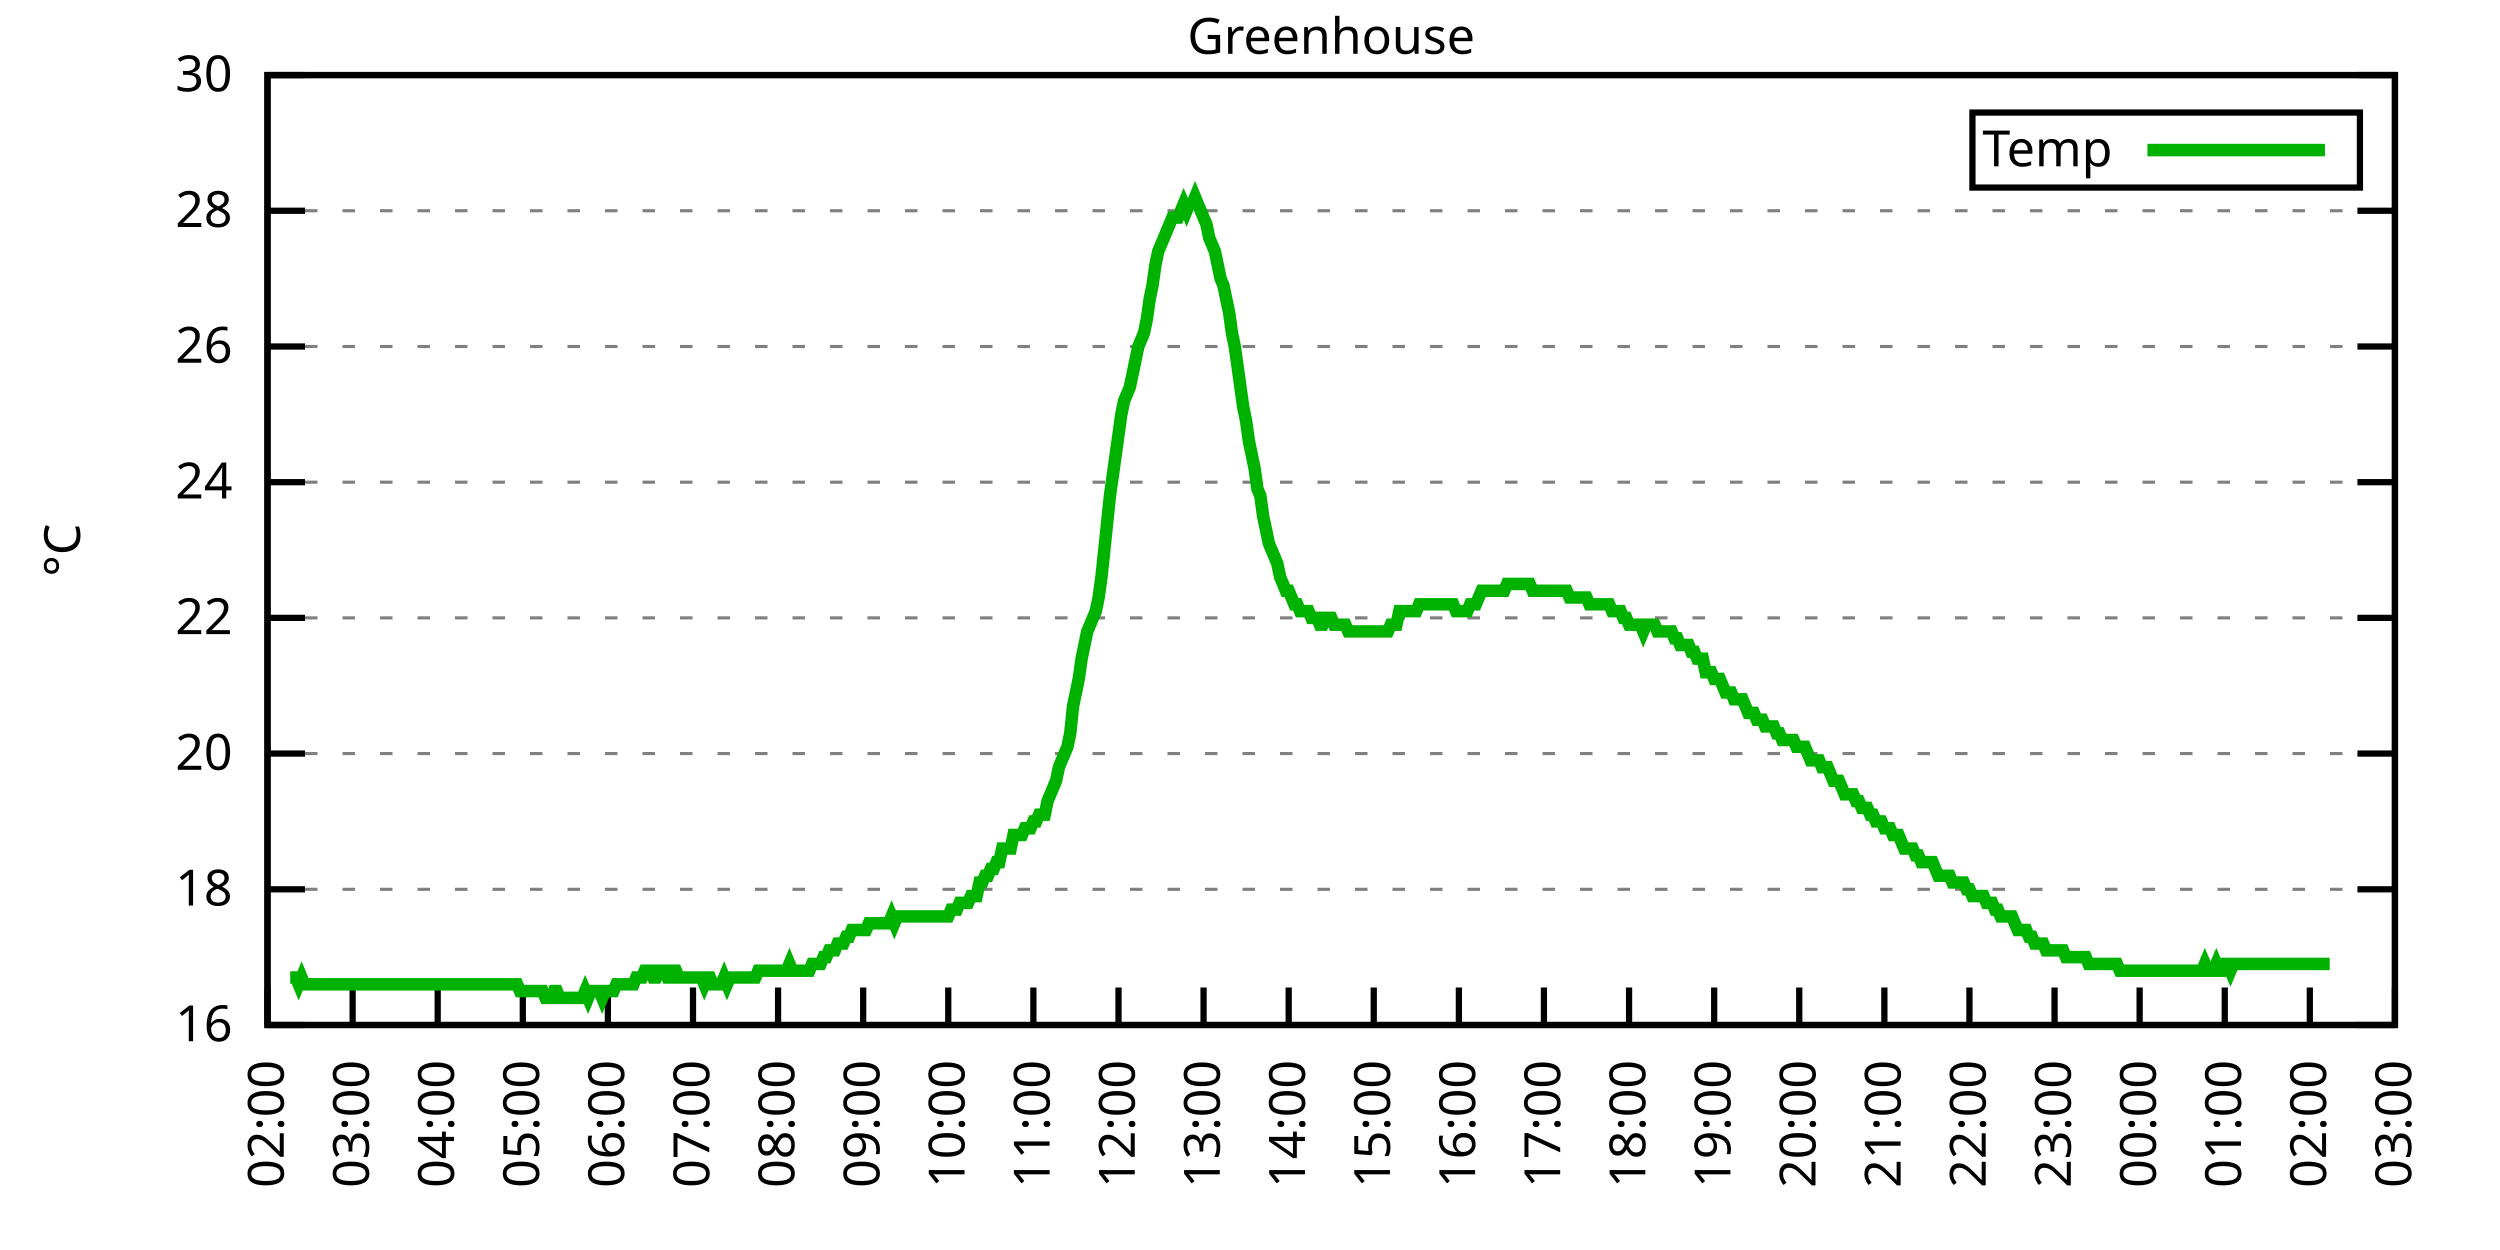
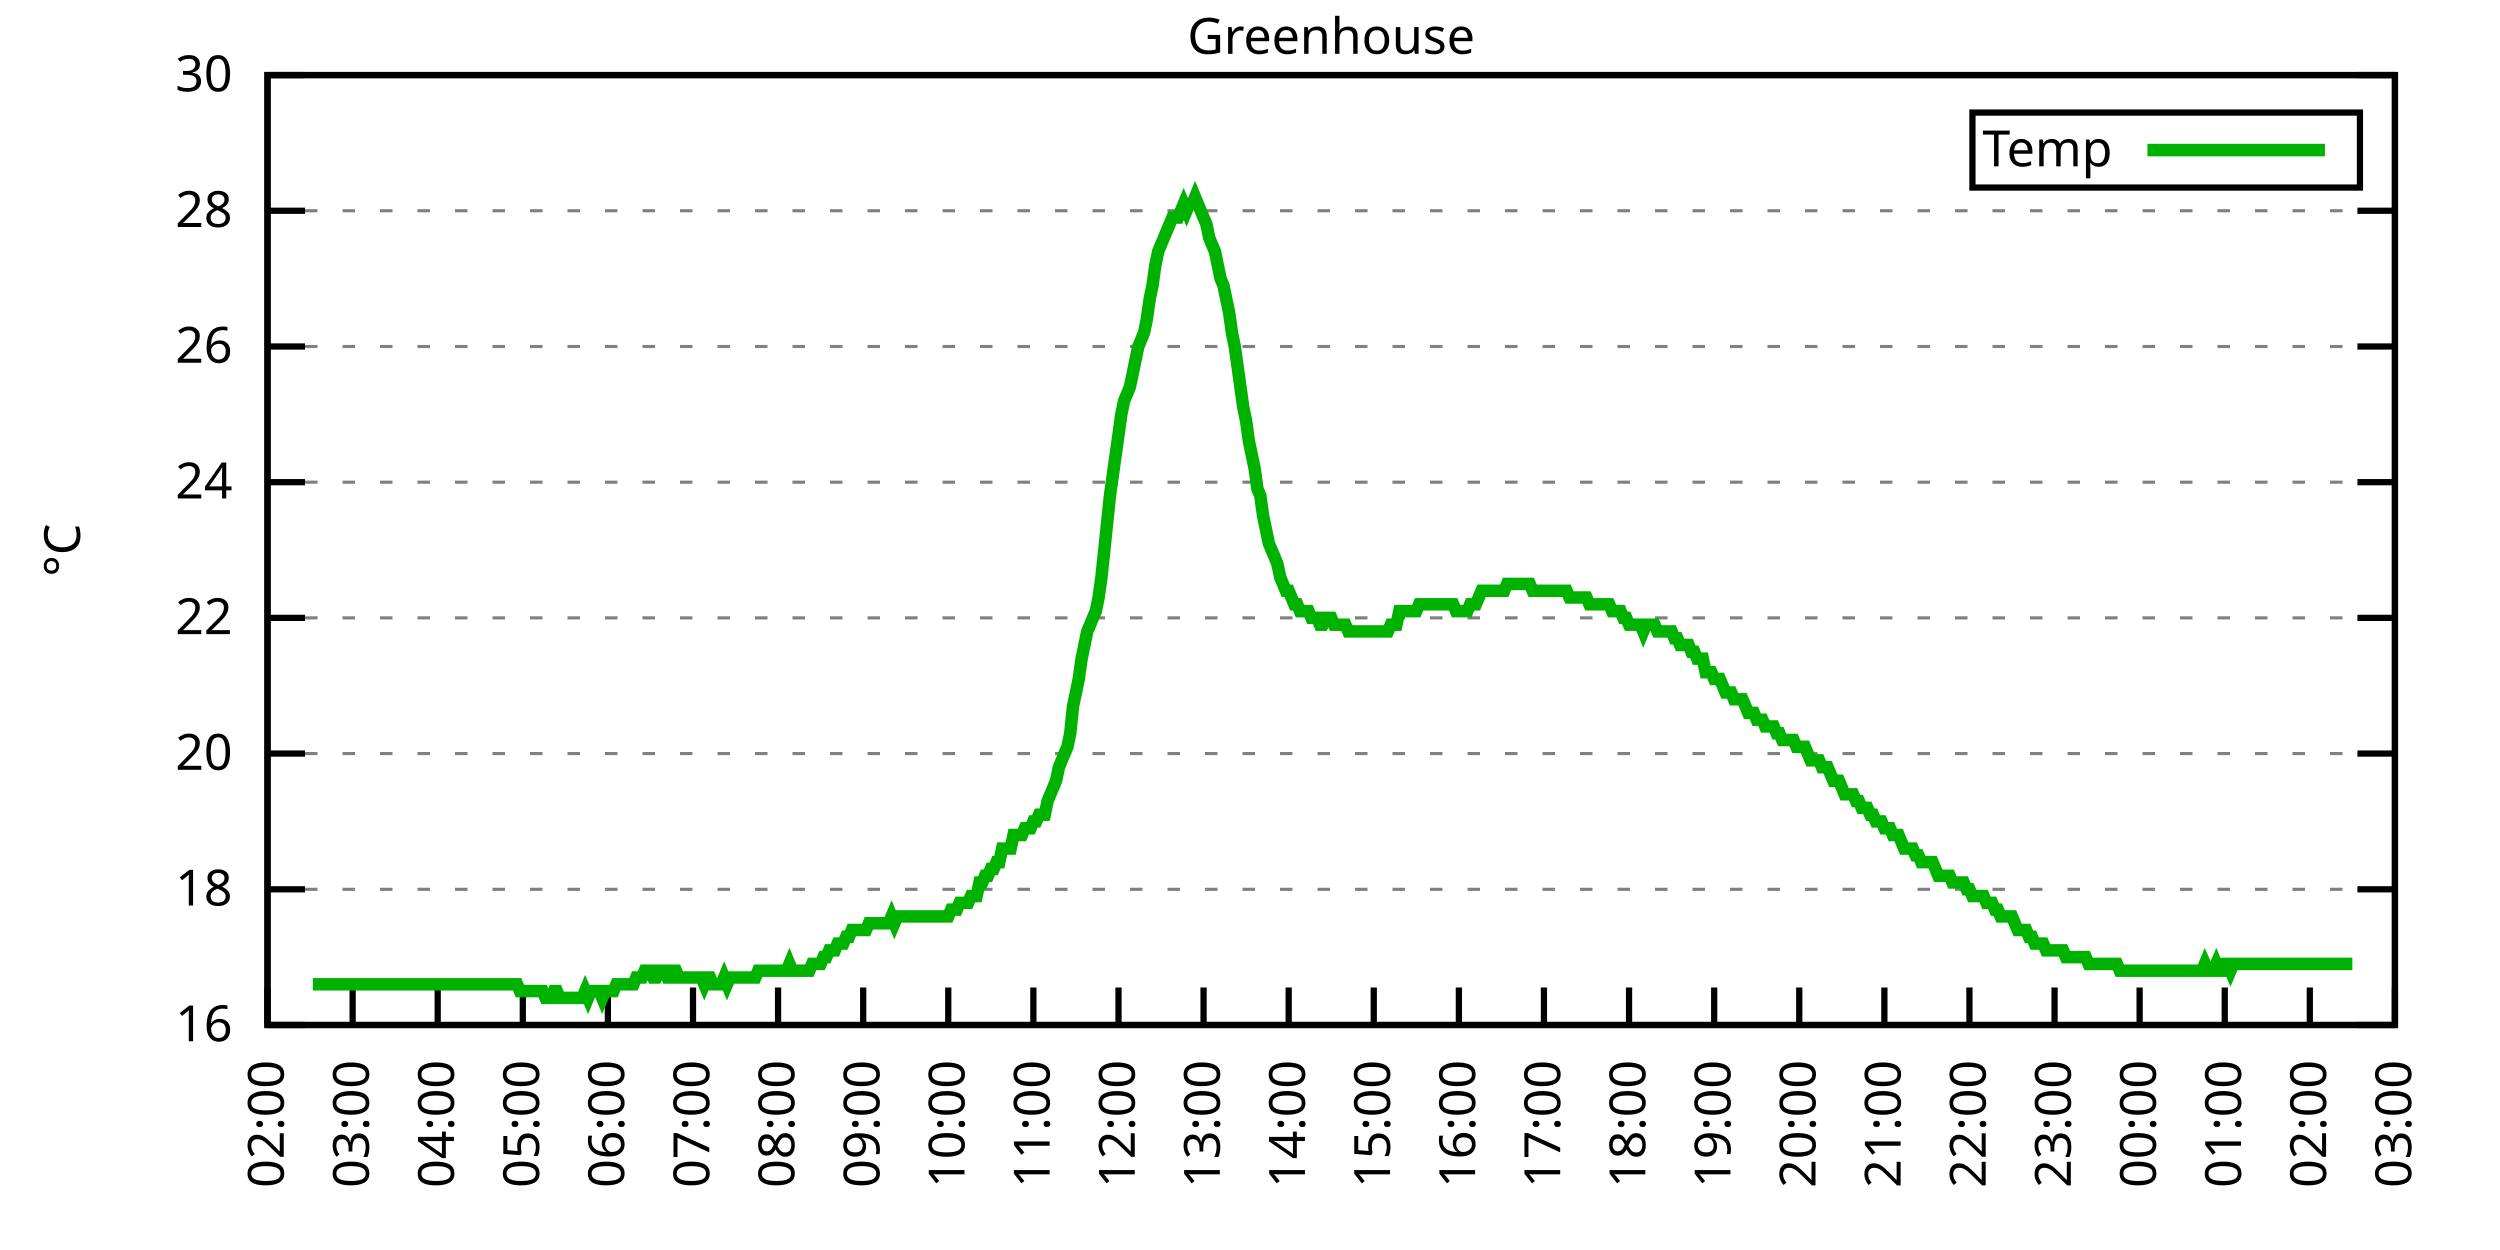
<svg xmlns="http://www.w3.org/2000/svg" xmlns:xlink="http://www.w3.org/1999/xlink" width="400" height="200" viewBox="0 0 400 200">
  <g id="gnuplot_canvas">
    <rect x="0" y="0" width="400" height="200" fill="none" />
    <defs>
      <circle id="gpDot" r="0.5" stroke-width="0.5" stroke="currentColor" />
      <path id="gpPt0" stroke-width="0.333" stroke="currentColor" d="M-1,0 h2 M0,-1 v2" />
      <path id="gpPt1" stroke-width="0.333" stroke="currentColor" d="M-1,-1 L1,1 M1,-1 L-1,1" />
      <path id="gpPt2" stroke-width="0.333" stroke="currentColor" d="M-1,0 L1,0 M0,-1 L0,1 M-1,-1 L1,1 M-1,1 L1,-1" />
      <rect id="gpPt3" stroke-width="0.333" stroke="currentColor" x="-1" y="-1" width="2" height="2" />
      <rect id="gpPt4" stroke-width="0.333" stroke="currentColor" fill="currentColor" x="-1" y="-1" width="2" height="2" />
      <circle id="gpPt5" stroke-width="0.333" stroke="currentColor" cx="0" cy="0" r="1" />
      <use xlink:href="#gpPt5" id="gpPt6" fill="currentColor" stroke="none" />
      <path id="gpPt7" stroke-width="0.333" stroke="currentColor" d="M0,-1.33 L-1.33,0.67 L1.33,0.67 z" />
      <use xlink:href="#gpPt7" id="gpPt8" fill="currentColor" stroke="none" />
      <use xlink:href="#gpPt7" id="gpPt9" stroke="currentColor" transform="rotate(180)" />
      <use xlink:href="#gpPt9" id="gpPt10" fill="currentColor" stroke="none" />
      <use xlink:href="#gpPt3" id="gpPt11" stroke="currentColor" transform="rotate(45)" />
      <use xlink:href="#gpPt11" id="gpPt12" fill="currentColor" stroke="none" />
      <path id="gpPt13" stroke-width="0.333" stroke="currentColor" d="M0,1.330 L1.265,0.411 L0.782,-1.067 L-0.782,-1.076 L-1.265,0.411 z" />
      <use xlink:href="#gpPt13" id="gpPt14" fill="currentColor" stroke="none" />
      <filter id="textbox" filterUnits="objectBoundingBox" x="0" y="0" height="1" width="1">
        <feFlood flood-color="white" flood-opacity="1" result="bgnd" />
        <feComposite in="SourceGraphic" in2="bgnd" operator="atop" />
      </filter>
      <filter id="greybox" filterUnits="objectBoundingBox" x="0" y="0" height="1" width="1">
        <feFlood flood-color="lightgrey" flood-opacity="1" result="grey" />
        <feComposite in="SourceGraphic" in2="grey" operator="atop" />
      </filter>
    </defs>
    <g fill="none" color="white" stroke="currentColor" stroke-width="1.00" stroke-linecap="butt" stroke-linejoin="miter">
</g>
    <g fill="none" color="black" stroke="currentColor" stroke-width="1.00" stroke-linecap="butt" stroke-linejoin="miter">
      <g stroke="none" shape-rendering="crispEdges">
        <polygon fill="rgb(255, 255, 255)" points="42.80,164.00 383.18,164.00 383.18,12.02 42.80,12.02 " />
      </g>
    </g>
    <g fill="none" color="black" stroke="currentColor" stroke-width="1.00" stroke-linecap="butt" stroke-linejoin="miter">
</g>
    <g fill="none" color="black" stroke="black" stroke-width="0.50" stroke-linecap="butt" stroke-linejoin="miter">
</g>
    <g fill="none" color="gray" stroke="currentColor" stroke-width="0.50" stroke-linecap="butt" stroke-linejoin="miter">
      <path stroke="gray" stroke-dasharray="2,4" class="gridline" d="M42.80,164.00 L383.19,164.00  " />
    </g>
    <g fill="none" color="gray" stroke="gray" stroke-width="1.00" stroke-linecap="butt" stroke-linejoin="miter">
</g>
    <g fill="none" color="black" stroke="currentColor" stroke-width="1.00" stroke-linecap="butt" stroke-linejoin="miter">
      <path stroke="black" d="M42.80,164.00 L48.80,164.00 M383.19,164.00 L377.19,164.00  " />
      <g transform="translate(37.20,166.60)" stroke="none" fill="black" font-family="Sans" font-size="8.00" text-anchor="end">
        <text>
          <tspan font-family="Sans"> 16</tspan>
        </text>
      </g>
    </g>
    <g fill="none" color="black" stroke="currentColor" stroke-width="1.00" stroke-linecap="butt" stroke-linejoin="miter">
</g>
    <g fill="none" color="black" stroke="black" stroke-width="0.50" stroke-linecap="butt" stroke-linejoin="miter">
</g>
    <g fill="none" color="gray" stroke="currentColor" stroke-width="0.50" stroke-linecap="butt" stroke-linejoin="miter">
      <path stroke="gray" stroke-dasharray="2,4" class="gridline" d="M42.80,142.29 L383.19,142.29  " />
    </g>
    <g fill="none" color="gray" stroke="gray" stroke-width="1.00" stroke-linecap="butt" stroke-linejoin="miter">
</g>
    <g fill="none" color="black" stroke="currentColor" stroke-width="1.00" stroke-linecap="butt" stroke-linejoin="miter">
      <path stroke="black" d="M42.80,142.29 L48.80,142.29 M383.19,142.29 L377.19,142.29  " />
      <g transform="translate(37.20,144.89)" stroke="none" fill="black" font-family="Sans" font-size="8.00" text-anchor="end">
        <text>
          <tspan font-family="Sans"> 18</tspan>
        </text>
      </g>
    </g>
    <g fill="none" color="black" stroke="currentColor" stroke-width="1.00" stroke-linecap="butt" stroke-linejoin="miter">
</g>
    <g fill="none" color="black" stroke="black" stroke-width="0.50" stroke-linecap="butt" stroke-linejoin="miter">
</g>
    <g fill="none" color="gray" stroke="currentColor" stroke-width="0.50" stroke-linecap="butt" stroke-linejoin="miter">
      <path stroke="gray" stroke-dasharray="2,4" class="gridline" d="M42.80,120.57 L383.19,120.57  " />
    </g>
    <g fill="none" color="gray" stroke="gray" stroke-width="1.00" stroke-linecap="butt" stroke-linejoin="miter">
</g>
    <g fill="none" color="black" stroke="currentColor" stroke-width="1.00" stroke-linecap="butt" stroke-linejoin="miter">
      <path stroke="black" d="M42.80,120.57 L48.80,120.57 M383.19,120.57 L377.19,120.57  " />
      <g transform="translate(37.20,123.17)" stroke="none" fill="black" font-family="Sans" font-size="8.00" text-anchor="end">
        <text>
          <tspan font-family="Sans"> 20</tspan>
        </text>
      </g>
    </g>
    <g fill="none" color="black" stroke="currentColor" stroke-width="1.00" stroke-linecap="butt" stroke-linejoin="miter">
</g>
    <g fill="none" color="black" stroke="black" stroke-width="0.50" stroke-linecap="butt" stroke-linejoin="miter">
</g>
    <g fill="none" color="gray" stroke="currentColor" stroke-width="0.50" stroke-linecap="butt" stroke-linejoin="miter">
      <path stroke="gray" stroke-dasharray="2,4" class="gridline" d="M42.80,98.86 L383.19,98.86  " />
    </g>
    <g fill="none" color="gray" stroke="gray" stroke-width="1.00" stroke-linecap="butt" stroke-linejoin="miter">
</g>
    <g fill="none" color="black" stroke="currentColor" stroke-width="1.00" stroke-linecap="butt" stroke-linejoin="miter">
      <path stroke="black" d="M42.80,98.86 L48.80,98.86 M383.19,98.86 L377.19,98.86  " />
      <g transform="translate(37.20,101.46)" stroke="none" fill="black" font-family="Sans" font-size="8.00" text-anchor="end">
        <text>
          <tspan font-family="Sans"> 22</tspan>
        </text>
      </g>
    </g>
    <g fill="none" color="black" stroke="currentColor" stroke-width="1.00" stroke-linecap="butt" stroke-linejoin="miter">
</g>
    <g fill="none" color="black" stroke="black" stroke-width="0.50" stroke-linecap="butt" stroke-linejoin="miter">
</g>
    <g fill="none" color="gray" stroke="currentColor" stroke-width="0.50" stroke-linecap="butt" stroke-linejoin="miter">
      <path stroke="gray" stroke-dasharray="2,4" class="gridline" d="M42.80,77.15 L383.19,77.15  " />
    </g>
    <g fill="none" color="gray" stroke="gray" stroke-width="1.00" stroke-linecap="butt" stroke-linejoin="miter">
</g>
    <g fill="none" color="black" stroke="currentColor" stroke-width="1.00" stroke-linecap="butt" stroke-linejoin="miter">
      <path stroke="black" d="M42.80,77.15 L48.80,77.15 M383.19,77.15 L377.19,77.15  " />
      <g transform="translate(37.20,79.75)" stroke="none" fill="black" font-family="Sans" font-size="8.00" text-anchor="end">
        <text>
          <tspan font-family="Sans"> 24</tspan>
        </text>
      </g>
    </g>
    <g fill="none" color="black" stroke="currentColor" stroke-width="1.00" stroke-linecap="butt" stroke-linejoin="miter">
</g>
    <g fill="none" color="black" stroke="black" stroke-width="0.50" stroke-linecap="butt" stroke-linejoin="miter">
</g>
    <g fill="none" color="gray" stroke="currentColor" stroke-width="0.50" stroke-linecap="butt" stroke-linejoin="miter">
      <path stroke="gray" stroke-dasharray="2,4" class="gridline" d="M42.80,55.44 L383.19,55.44  " />
    </g>
    <g fill="none" color="gray" stroke="gray" stroke-width="1.00" stroke-linecap="butt" stroke-linejoin="miter">
</g>
    <g fill="none" color="black" stroke="currentColor" stroke-width="1.00" stroke-linecap="butt" stroke-linejoin="miter">
      <path stroke="black" d="M42.80,55.44 L48.80,55.44 M383.19,55.44 L377.19,55.44  " />
      <g transform="translate(37.20,58.04)" stroke="none" fill="black" font-family="Sans" font-size="8.00" text-anchor="end">
        <text>
          <tspan font-family="Sans"> 26</tspan>
        </text>
      </g>
    </g>
    <g fill="none" color="black" stroke="currentColor" stroke-width="1.00" stroke-linecap="butt" stroke-linejoin="miter">
</g>
    <g fill="none" color="black" stroke="black" stroke-width="0.50" stroke-linecap="butt" stroke-linejoin="miter">
</g>
    <g fill="none" color="gray" stroke="currentColor" stroke-width="0.50" stroke-linecap="butt" stroke-linejoin="miter">
      <path stroke="gray" stroke-dasharray="2,4" class="gridline" d="M42.80,33.72 L383.19,33.72  " />
    </g>
    <g fill="none" color="gray" stroke="gray" stroke-width="1.00" stroke-linecap="butt" stroke-linejoin="miter">
</g>
    <g fill="none" color="black" stroke="currentColor" stroke-width="1.00" stroke-linecap="butt" stroke-linejoin="miter">
      <path stroke="black" d="M42.80,33.72 L48.80,33.72 M383.19,33.72 L377.19,33.72  " />
      <g transform="translate(37.20,36.32)" stroke="none" fill="black" font-family="Sans" font-size="8.00" text-anchor="end">
        <text>
          <tspan font-family="Sans"> 28</tspan>
        </text>
      </g>
    </g>
    <g fill="none" color="black" stroke="currentColor" stroke-width="1.00" stroke-linecap="butt" stroke-linejoin="miter">
</g>
    <g fill="none" color="black" stroke="black" stroke-width="0.50" stroke-linecap="butt" stroke-linejoin="miter">
</g>
    <g fill="none" color="gray" stroke="currentColor" stroke-width="0.50" stroke-linecap="butt" stroke-linejoin="miter">
      <path stroke="gray" stroke-dasharray="2,4" class="gridline" d="M42.80,12.01 L383.19,12.01  " />
    </g>
    <g fill="none" color="gray" stroke="gray" stroke-width="1.00" stroke-linecap="butt" stroke-linejoin="miter">
</g>
    <g fill="none" color="black" stroke="currentColor" stroke-width="1.00" stroke-linecap="butt" stroke-linejoin="miter">
      <path stroke="black" d="M42.80,12.01 L48.80,12.01 M383.19,12.01 L377.19,12.01  " />
      <g transform="translate(37.20,14.61)" stroke="none" fill="black" font-family="Sans" font-size="8.00" text-anchor="end">
        <text>
          <tspan font-family="Sans"> 30</tspan>
        </text>
      </g>
    </g>
    <g fill="none" color="black" stroke="currentColor" stroke-width="1.00" stroke-linecap="butt" stroke-linejoin="miter">
      <path stroke="black" d="M42.80,164.00 L42.80,158.00  " />
      <g transform="translate(45.40,169.60) rotate(270.00)" stroke="none" fill="black" font-family="Sans" font-size="8.00" text-anchor="end">
        <text>
          <tspan font-family="Sans">02:00</tspan>
        </text>
      </g>
    </g>
    <g fill="none" color="black" stroke="currentColor" stroke-width="1.00" stroke-linecap="butt" stroke-linejoin="miter">
      <path stroke="black" d="M56.42,164.00 L56.42,158.00  " />
      <g transform="translate(59.02,169.60) rotate(270.00)" stroke="none" fill="black" font-family="Sans" font-size="8.00" text-anchor="end">
        <text>
          <tspan font-family="Sans">03:00</tspan>
        </text>
      </g>
    </g>
    <g fill="none" color="black" stroke="currentColor" stroke-width="1.00" stroke-linecap="butt" stroke-linejoin="miter">
      <path stroke="black" d="M70.03,164.00 L70.03,158.00  " />
      <g transform="translate(72.63,169.60) rotate(270.00)" stroke="none" fill="black" font-family="Sans" font-size="8.00" text-anchor="end">
        <text>
          <tspan font-family="Sans">04:00</tspan>
        </text>
      </g>
    </g>
    <g fill="none" color="black" stroke="currentColor" stroke-width="1.00" stroke-linecap="butt" stroke-linejoin="miter">
      <path stroke="black" d="M83.65,164.00 L83.65,158.00  " />
      <g transform="translate(86.25,169.60) rotate(270.00)" stroke="none" fill="black" font-family="Sans" font-size="8.00" text-anchor="end">
        <text>
          <tspan font-family="Sans">05:00</tspan>
        </text>
      </g>
    </g>
    <g fill="none" color="black" stroke="currentColor" stroke-width="1.00" stroke-linecap="butt" stroke-linejoin="miter">
      <path stroke="black" d="M97.26,164.00 L97.26,158.00  " />
      <g transform="translate(99.86,169.60) rotate(270.00)" stroke="none" fill="black" font-family="Sans" font-size="8.00" text-anchor="end">
        <text>
          <tspan font-family="Sans">06:00</tspan>
        </text>
      </g>
    </g>
    <g fill="none" color="black" stroke="currentColor" stroke-width="1.00" stroke-linecap="butt" stroke-linejoin="miter">
      <path stroke="black" d="M110.88,164.00 L110.88,158.00  " />
      <g transform="translate(113.48,169.60) rotate(270.00)" stroke="none" fill="black" font-family="Sans" font-size="8.00" text-anchor="end">
        <text>
          <tspan font-family="Sans">07:00</tspan>
        </text>
      </g>
    </g>
    <g fill="none" color="black" stroke="currentColor" stroke-width="1.00" stroke-linecap="butt" stroke-linejoin="miter">
      <path stroke="black" d="M124.49,164.00 L124.49,158.00  " />
      <g transform="translate(127.09,169.60) rotate(270.00)" stroke="none" fill="black" font-family="Sans" font-size="8.00" text-anchor="end">
        <text>
          <tspan font-family="Sans">08:00</tspan>
        </text>
      </g>
    </g>
    <g fill="none" color="black" stroke="currentColor" stroke-width="1.00" stroke-linecap="butt" stroke-linejoin="miter">
      <path stroke="black" d="M138.11,164.00 L138.11,158.00  " />
      <g transform="translate(140.71,169.60) rotate(270.00)" stroke="none" fill="black" font-family="Sans" font-size="8.00" text-anchor="end">
        <text>
          <tspan font-family="Sans">09:00</tspan>
        </text>
      </g>
    </g>
    <g fill="none" color="black" stroke="currentColor" stroke-width="1.00" stroke-linecap="butt" stroke-linejoin="miter">
      <path stroke="black" d="M151.72,164.00 L151.72,158.00  " />
      <g transform="translate(154.32,169.60) rotate(270.00)" stroke="none" fill="black" font-family="Sans" font-size="8.00" text-anchor="end">
        <text>
          <tspan font-family="Sans">10:00</tspan>
        </text>
      </g>
    </g>
    <g fill="none" color="black" stroke="currentColor" stroke-width="1.00" stroke-linecap="butt" stroke-linejoin="miter">
      <path stroke="black" d="M165.34,164.00 L165.34,158.00  " />
      <g transform="translate(167.94,169.60) rotate(270.00)" stroke="none" fill="black" font-family="Sans" font-size="8.00" text-anchor="end">
        <text>
          <tspan font-family="Sans">11:00</tspan>
        </text>
      </g>
    </g>
    <g fill="none" color="black" stroke="currentColor" stroke-width="1.00" stroke-linecap="butt" stroke-linejoin="miter">
      <path stroke="black" d="M178.96,164.00 L178.96,158.00  " />
      <g transform="translate(181.56,169.60) rotate(270.00)" stroke="none" fill="black" font-family="Sans" font-size="8.00" text-anchor="end">
        <text>
          <tspan font-family="Sans">12:00</tspan>
        </text>
      </g>
    </g>
    <g fill="none" color="black" stroke="currentColor" stroke-width="1.00" stroke-linecap="butt" stroke-linejoin="miter">
      <path stroke="black" d="M192.57,164.00 L192.57,158.00  " />
      <g transform="translate(195.17,169.60) rotate(270.00)" stroke="none" fill="black" font-family="Sans" font-size="8.00" text-anchor="end">
        <text>
          <tspan font-family="Sans">13:00</tspan>
        </text>
      </g>
    </g>
    <g fill="none" color="black" stroke="currentColor" stroke-width="1.00" stroke-linecap="butt" stroke-linejoin="miter">
      <path stroke="black" d="M206.19,164.00 L206.19,158.00  " />
      <g transform="translate(208.79,169.60) rotate(270.00)" stroke="none" fill="black" font-family="Sans" font-size="8.00" text-anchor="end">
        <text>
          <tspan font-family="Sans">14:00</tspan>
        </text>
      </g>
    </g>
    <g fill="none" color="black" stroke="currentColor" stroke-width="1.00" stroke-linecap="butt" stroke-linejoin="miter">
      <path stroke="black" d="M219.80,164.00 L219.80,158.00  " />
      <g transform="translate(222.40,169.60) rotate(270.00)" stroke="none" fill="black" font-family="Sans" font-size="8.00" text-anchor="end">
        <text>
          <tspan font-family="Sans">15:00</tspan>
        </text>
      </g>
    </g>
    <g fill="none" color="black" stroke="currentColor" stroke-width="1.00" stroke-linecap="butt" stroke-linejoin="miter">
      <path stroke="black" d="M233.42,164.00 L233.42,158.00  " />
      <g transform="translate(236.02,169.60) rotate(270.00)" stroke="none" fill="black" font-family="Sans" font-size="8.00" text-anchor="end">
        <text>
          <tspan font-family="Sans">16:00</tspan>
        </text>
      </g>
    </g>
    <g fill="none" color="black" stroke="currentColor" stroke-width="1.00" stroke-linecap="butt" stroke-linejoin="miter">
      <path stroke="black" d="M247.03,164.00 L247.03,158.00  " />
      <g transform="translate(249.63,169.60) rotate(270.00)" stroke="none" fill="black" font-family="Sans" font-size="8.00" text-anchor="end">
        <text>
          <tspan font-family="Sans">17:00</tspan>
        </text>
      </g>
    </g>
    <g fill="none" color="black" stroke="currentColor" stroke-width="1.00" stroke-linecap="butt" stroke-linejoin="miter">
      <path stroke="black" d="M260.65,164.00 L260.65,158.00  " />
      <g transform="translate(263.25,169.60) rotate(270.00)" stroke="none" fill="black" font-family="Sans" font-size="8.00" text-anchor="end">
        <text>
          <tspan font-family="Sans">18:00</tspan>
        </text>
      </g>
    </g>
    <g fill="none" color="black" stroke="currentColor" stroke-width="1.00" stroke-linecap="butt" stroke-linejoin="miter">
      <path stroke="black" d="M274.27,164.00 L274.27,158.00  " />
      <g transform="translate(276.87,169.60) rotate(270.00)" stroke="none" fill="black" font-family="Sans" font-size="8.00" text-anchor="end">
        <text>
          <tspan font-family="Sans">19:00</tspan>
        </text>
      </g>
    </g>
    <g fill="none" color="black" stroke="currentColor" stroke-width="1.00" stroke-linecap="butt" stroke-linejoin="miter">
      <path stroke="black" d="M287.88,164.00 L287.88,158.00  " />
      <g transform="translate(290.48,169.60) rotate(270.00)" stroke="none" fill="black" font-family="Sans" font-size="8.00" text-anchor="end">
        <text>
          <tspan font-family="Sans">20:00</tspan>
        </text>
      </g>
    </g>
    <g fill="none" color="black" stroke="currentColor" stroke-width="1.00" stroke-linecap="butt" stroke-linejoin="miter">
      <path stroke="black" d="M301.50,164.00 L301.50,158.00  " />
      <g transform="translate(304.10,169.60) rotate(270.00)" stroke="none" fill="black" font-family="Sans" font-size="8.00" text-anchor="end">
        <text>
          <tspan font-family="Sans">21:00</tspan>
        </text>
      </g>
    </g>
    <g fill="none" color="black" stroke="currentColor" stroke-width="1.00" stroke-linecap="butt" stroke-linejoin="miter">
      <path stroke="black" d="M315.11,164.00 L315.11,158.00  " />
      <g transform="translate(317.71,169.60) rotate(270.00)" stroke="none" fill="black" font-family="Sans" font-size="8.00" text-anchor="end">
        <text>
          <tspan font-family="Sans">22:00</tspan>
        </text>
      </g>
    </g>
    <g fill="none" color="black" stroke="currentColor" stroke-width="1.00" stroke-linecap="butt" stroke-linejoin="miter">
      <path stroke="black" d="M328.73,164.00 L328.73,158.00  " />
      <g transform="translate(331.33,169.60) rotate(270.00)" stroke="none" fill="black" font-family="Sans" font-size="8.00" text-anchor="end">
        <text>
          <tspan font-family="Sans">23:00</tspan>
        </text>
      </g>
    </g>
    <g fill="none" color="black" stroke="currentColor" stroke-width="1.00" stroke-linecap="butt" stroke-linejoin="miter">
      <path stroke="black" d="M342.34,164.00 L342.34,158.00  " />
      <g transform="translate(344.94,169.60) rotate(270.00)" stroke="none" fill="black" font-family="Sans" font-size="8.00" text-anchor="end">
        <text>
          <tspan font-family="Sans">00:00</tspan>
        </text>
      </g>
    </g>
    <g fill="none" color="black" stroke="currentColor" stroke-width="1.00" stroke-linecap="butt" stroke-linejoin="miter">
      <path stroke="black" d="M355.96,164.00 L355.96,158.00  " />
      <g transform="translate(358.56,169.60) rotate(270.00)" stroke="none" fill="black" font-family="Sans" font-size="8.00" text-anchor="end">
        <text>
          <tspan font-family="Sans">01:00</tspan>
        </text>
      </g>
    </g>
    <g fill="none" color="black" stroke="currentColor" stroke-width="1.00" stroke-linecap="butt" stroke-linejoin="miter">
      <path stroke="black" d="M369.57,164.00 L369.57,158.00  " />
      <g transform="translate(372.17,169.60) rotate(270.00)" stroke="none" fill="black" font-family="Sans" font-size="8.00" text-anchor="end">
        <text>
          <tspan font-family="Sans">02:00</tspan>
        </text>
      </g>
    </g>
    <g fill="none" color="black" stroke="currentColor" stroke-width="1.00" stroke-linecap="butt" stroke-linejoin="miter">
      <path stroke="black" d="M383.19,164.00 L383.19,158.00  " />
      <g transform="translate(385.79,169.60) rotate(270.00)" stroke="none" fill="black" font-family="Sans" font-size="8.00" text-anchor="end">
        <text>
          <tspan font-family="Sans">03:00</tspan>
        </text>
      </g>
    </g>
    <g fill="none" color="black" stroke="currentColor" stroke-width="1.00" stroke-linecap="butt" stroke-linejoin="miter">
</g>
    <g fill="none" color="black" stroke="currentColor" stroke-width="1.00" stroke-linecap="butt" stroke-linejoin="miter">
      <path stroke="black" d="M42.80,12.01 L42.80,164.00 L383.19,164.00 L383.19,12.01 L42.80,12.01 Z  " />
    </g>
    <g fill="none" color="black" stroke="currentColor" stroke-width="1.00" stroke-linecap="butt" stroke-linejoin="miter">
</g>
    <g fill="none" color="black" stroke="currentColor" stroke-width="1.00" stroke-linecap="butt" stroke-linejoin="miter">
      <path stroke="black" d="M315.59,30.01 L315.59,18.01 L377.59,18.01 L377.59,30.01 L315.59,30.01 Z  " />
    </g>
    <g id="Greenhouse_plot_1">
      <g fill="none" color="white" stroke="black" stroke-width="2.00" stroke-linecap="butt" stroke-linejoin="miter">
</g>
      <g fill="none" color="black" stroke="currentColor" stroke-width="2.00" stroke-linecap="butt" stroke-linejoin="miter">
        <g transform="translate(337.99,26.61)" stroke="none" fill="black" font-family="Sans" font-size="8.00" text-anchor="end">
          <text>
            <tspan font-family="Sans">Temp</tspan>
          </text>
        </g>
      </g>
      <g fill="none" color="black" stroke="currentColor" stroke-width="2.00" stroke-linecap="butt" stroke-linejoin="miter">
-         <path stroke="rgb(  0, 178,   0)" d="M343.59,24.01 L371.99,24.01 M46.43,156.40 L46.88,156.40 L47.34,156.40 L47.79,157.49 L48.25,156.40 L48.70,157.49   L49.15,157.49 L49.61,157.49 L50.06,157.49 L50.52,157.49 L50.97,157.49 L51.42,157.49 L51.88,157.49 L52.33,157.49   L52.78,157.49 L53.24,157.49 L53.69,157.49 L54.15,157.49 L54.60,157.49 L55.05,157.49 L55.51,157.49 L55.96,157.49   L56.42,157.49 L56.87,157.49 L57.32,157.49 L57.78,157.49 L58.23,157.49 L58.68,157.49 L59.14,157.49 L59.59,157.49   L60.05,157.49 L60.50,157.49 L60.95,157.49 L61.41,157.49 L61.86,157.49 L62.32,157.49 L62.77,157.49 L63.22,157.49   L63.68,157.49 L64.13,157.49 L64.58,157.49 L65.04,157.49 L65.49,157.49 L65.95,157.49 L66.40,157.49 L66.85,157.49   L67.31,157.49 L67.76,157.49 L68.22,157.49 L68.67,157.49 L69.12,157.49 L69.58,157.49 L70.03,157.49 L70.49,157.49   L70.94,157.49 L71.39,157.49 L71.85,157.49 L72.30,157.49 L72.75,157.49 L73.21,157.49 L73.66,157.49 L74.12,157.49   L74.57,157.49 L75.02,157.49 L75.48,157.49 L75.93,157.49 L76.39,157.49 L76.84,157.49 L77.29,157.49 L77.75,157.49   L78.20,157.49 L78.65,157.49 L79.11,157.49 L79.56,157.49 L80.02,157.49 L80.47,157.49 L80.92,157.49 L81.38,157.49   L81.83,157.49 L82.29,157.49 L82.74,157.49 L83.19,158.57 L83.65,158.57 L84.10,158.57 L84.55,158.57 L85.01,158.57   L85.46,158.57 L85.92,158.57 L86.37,158.57 L86.82,158.57 L87.28,159.66 L87.73,159.66 L88.19,159.66 L88.64,158.57   L89.09,158.57 L89.55,159.66 L90.00,159.66 L90.45,159.66 L90.91,159.66 L91.36,159.66 L91.82,159.66 L92.27,159.66   L92.72,159.66 L93.18,159.66 L93.63,158.57 L94.09,159.66 L94.54,158.57 L94.99,158.57 L95.45,158.57 L95.90,158.57   L96.35,159.66 L96.81,158.57 L97.26,158.57 L97.72,158.57 L98.17,158.57 L98.62,157.49 L99.08,157.49 L99.53,157.49   L99.99,157.49 L100.44,157.49 L100.89,157.49 L101.35,157.49 L101.80,156.40 L102.25,156.40 L102.71,156.40 L103.16,155.31   L103.62,155.31 L104.07,155.31 L104.52,156.40 L104.98,156.40 L105.43,155.31 L105.89,155.31 L106.34,155.31 L106.79,156.40   L107.25,156.40 L107.70,155.31 L108.15,155.31 L108.61,156.40 L109.06,156.40 L109.52,156.40 L109.97,156.40 L110.42,156.40   L110.88,156.40 L111.33,156.40 L111.79,156.40 L112.24,156.40 L112.69,157.49 L113.15,156.40 L113.60,156.40 L114.05,157.49   L114.51,157.49 L114.96,157.49 L115.42,157.49 L115.87,156.40 L116.32,157.49 L116.78,156.40 L117.23,156.40 L117.69,156.40   L118.14,156.40 L118.59,156.40 L119.05,156.40 L119.50,156.40 L119.96,156.40 L120.41,156.40 L120.86,156.40 L121.32,155.31   L121.77,155.31 L122.22,155.31 L122.68,155.31 L123.13,155.31 L123.59,155.31 L124.04,155.31 L124.49,155.31 L124.95,155.31   L125.40,155.31 L125.86,155.31 L126.31,154.23 L126.76,155.31 L127.22,155.31 L127.67,155.31 L128.12,155.31 L128.58,155.31   L129.03,155.31 L129.49,155.31 L129.94,154.23 L130.39,154.23 L130.85,154.23 L131.30,154.23 L131.76,153.14 L132.21,153.14   L132.66,152.06 L133.12,152.06 L133.57,152.06 L134.02,150.97 L134.48,150.97 L134.93,150.97 L135.39,149.89 L135.84,149.89   L136.29,148.80 L136.75,148.80 L137.20,148.80 L137.66,148.80 L138.11,148.80 L138.56,148.80 L139.02,147.72 L139.47,147.72   L139.92,147.72 L140.38,147.72 L140.83,147.72 L141.29,147.72 L141.74,147.72 L142.19,147.72 L142.65,146.63 L143.10,147.72   L143.56,146.63 L144.01,146.63 L144.46,146.63 L144.92,146.63 L145.37,146.63 L145.82,146.63 L146.28,146.63 L146.73,146.63   L147.19,146.63 L147.64,146.63 L148.09,146.63 L148.55,146.63 L149.00,146.63 L149.46,146.63 L149.91,146.63 L150.36,146.63   L150.82,146.63 L151.27,146.63 L151.72,146.63 L152.18,145.54 L152.63,145.54 L153.09,145.54 L153.54,144.46 L153.99,144.46   L154.45,144.46 L154.90,144.46 L155.36,143.37 L155.81,143.37 L156.26,143.37 L156.72,141.20 L157.17,141.20 L157.62,140.12   L158.08,140.12 L158.53,139.03 L158.99,139.03 L159.44,137.94 L159.89,137.94 L160.35,135.77 L160.80,135.77 L161.26,135.77   L161.71,135.77 L162.16,133.60 L162.62,133.60 L163.07,133.60 L163.52,133.60 L163.98,132.52 L164.43,132.52 L164.89,132.52   L165.34,131.43 L165.79,131.43 L166.25,130.35 L166.70,130.35 L167.16,130.35 L167.61,128.17 L168.06,127.09 L168.52,126.00   L168.97,124.92 L169.43,122.75 L169.88,121.66 L170.33,120.57 L170.79,119.49 L171.24,117.32 L171.69,112.97 L172.15,110.80   L172.60,108.63 L173.06,105.38 L173.51,103.20 L173.96,101.03 L174.42,99.95 L174.87,98.86 L175.33,97.78 L175.78,95.60   L176.23,92.35 L176.69,88.00 L177.14,83.66 L177.59,79.32 L178.05,76.06 L178.50,72.81 L178.96,69.55 L179.41,66.29   L179.86,64.12 L180.32,63.04 L180.77,61.95 L181.23,59.78 L181.68,57.61 L182.13,55.44 L182.59,54.35 L183.04,53.26   L183.49,51.09 L183.95,47.84 L184.40,45.66 L184.86,42.41 L185.31,40.24 L185.76,39.15 L186.22,38.07 L186.67,36.98   L187.13,35.89 L187.58,34.81 L188.03,34.81 L188.49,34.81 L188.94,33.72 L189.39,32.64 L189.85,33.72 L190.30,32.64   L190.76,32.64 L191.21,31.55 L191.66,32.64 L192.12,33.72 L192.57,34.81 L193.03,35.89 L193.48,38.07 L193.93,39.15   L194.39,40.24 L194.84,42.41 L195.29,44.58 L195.75,45.66 L196.20,47.84 L196.66,50.01 L197.11,53.26 L197.56,55.44   L198.02,58.69 L198.47,61.95 L198.93,65.21 L199.38,67.38 L199.83,70.63 L200.29,72.81 L200.74,74.98 L201.19,78.23   L201.65,79.32 L202.10,82.58 L202.56,84.75 L203.01,86.92 L203.46,88.00 L203.92,89.09 L204.37,90.18 L204.83,92.35   L205.28,93.43 L205.73,94.52 L206.19,94.52 L206.64,95.60 L207.09,96.69 L207.55,96.69 L208.00,97.78 L208.46,97.78   L208.91,97.78 L209.36,97.78 L209.82,98.86 L210.27,98.86 L210.73,98.86 L211.18,99.95 L211.63,99.95 L212.09,98.86   L212.54,98.86 L213.00,98.86 L213.45,99.95 L213.90,99.95 L214.36,99.95 L214.81,99.95 L215.26,99.95 L215.72,101.03   L216.17,101.03 L216.63,101.03 L217.08,101.03 L217.53,101.03 L217.99,101.03 L218.44,101.03 L218.90,101.03 L219.35,101.03   L219.80,101.03 L220.26,101.03 L220.71,101.03 L221.16,101.03 L221.62,101.03 L222.07,101.03 L222.53,99.95 L222.98,99.95   L223.43,99.95 L223.89,97.78 L224.34,97.78 L224.80,97.78 L225.25,97.78 L225.70,97.78 L226.16,97.78 L226.61,97.78   L227.06,96.69 L227.52,96.69 L227.97,96.69 L228.43,96.69 L228.88,96.69 L229.33,96.69 L229.79,96.69 L230.24,96.69   L230.70,96.69 L231.15,96.69 L231.60,96.69 L232.06,96.69 L232.51,96.69 L232.96,97.78 L233.42,97.78 L233.87,97.78   L234.33,97.78 L234.78,97.78 L235.23,96.69 L235.69,96.69 L236.14,96.69 L236.60,95.60 L237.05,94.52 L237.50,94.52   L237.96,94.52 L238.41,94.52 L238.86,94.52 L239.32,94.52 L239.77,94.52 L240.23,94.52 L240.68,94.52 L241.13,93.43   L241.59,93.43 L242.04,93.43 L242.50,93.43 L242.95,93.43 L243.40,93.43 L243.86,93.43 L244.31,93.43 L244.76,93.43   L245.22,94.52 L245.67,94.52 L246.13,94.52 L246.58,94.52 L247.03,94.52 L247.49,94.52 L247.94,94.52 L248.40,94.52   L248.85,94.52 L249.30,94.52 L249.76,94.52 L250.21,94.52 L250.66,94.52 L251.12,95.60 L251.57,95.60 L252.03,95.60   L252.48,95.60 L252.93,95.60 L253.39,95.60 L253.84,95.60 L254.30,96.69 L254.75,96.69 L255.20,96.69 L255.66,96.69   L256.11,96.69 L256.56,96.69 L257.02,96.69 L257.47,96.69 L257.93,97.78 L258.38,97.78 L258.83,97.78 L259.29,97.78   L259.74,98.86 L260.20,98.86 L260.65,99.95 L261.10,99.95 L261.56,99.95 L262.01,99.95 L262.47,99.95 L262.92,101.03   L263.37,99.95 L263.83,99.95 L264.28,99.95 L264.73,99.95 L265.19,101.03 L265.64,101.03 L266.10,101.03 L266.55,101.03   L267.00,101.03 L267.46,101.03 L267.91,102.12 L268.37,102.12 L268.82,103.20 L269.27,103.20 L269.73,103.20 L270.18,103.20   L270.63,104.29 L271.09,104.29 L271.54,105.38 L272.00,105.38 L272.45,105.38 L272.90,107.55 L273.36,107.55 L273.81,107.55   L274.27,108.63 L274.72,108.63 L275.17,108.63 L275.63,109.72 L276.08,110.80 L276.53,110.80 L276.99,110.80 L277.44,111.89   L277.90,111.89 L278.35,111.89 L278.80,111.89 L279.26,112.97 L279.71,114.06 L280.17,114.06 L280.62,114.06 L281.07,115.15   L281.53,115.15 L281.98,115.15 L282.43,116.23 L282.89,116.23 L283.34,116.23 L283.80,116.23 L284.25,117.32 L284.70,117.32   L285.16,118.40 L285.61,118.40 L286.07,118.40 L286.52,118.40 L286.97,118.40 L287.43,119.49 L287.88,119.49 L288.33,119.49   L288.79,119.49 L289.24,120.57 L289.70,121.66 L290.15,121.66 L290.60,121.66 L291.06,121.66 L291.51,122.75 L291.97,122.75   L292.42,122.75 L292.87,123.83 L293.33,124.92 L293.78,124.92 L294.23,124.92 L294.69,126.00 L295.14,127.09 L295.60,127.09   L296.05,127.09 L296.50,127.09 L296.96,128.17 L297.41,128.17 L297.87,129.26 L298.32,129.26 L298.77,129.26 L299.23,130.35   L299.68,130.35 L300.13,131.43 L300.59,131.43 L301.04,131.43 L301.50,132.52 L301.95,132.52 L302.40,132.52 L302.86,133.60   L303.31,133.60 L303.77,133.60 L304.22,134.69 L304.67,135.77 L305.13,135.77 L305.58,135.77 L306.03,135.77 L306.49,136.86   L306.94,136.86 L307.40,137.94 L307.85,137.94 L308.30,137.94 L308.76,137.94 L309.21,137.94 L309.67,139.03 L310.12,140.12   L310.57,140.12 L311.03,140.12 L311.48,140.12 L311.94,140.12 L312.39,141.20 L312.84,141.20 L313.30,141.20 L313.75,141.20   L314.20,141.20 L314.66,142.29 L315.11,142.29 L315.57,143.37 L316.02,143.37 L316.47,143.37 L316.93,143.37 L317.38,143.37   L317.84,144.46 L318.29,144.46 L318.74,144.46 L319.20,145.54 L319.65,145.54 L320.10,146.63 L320.56,146.63 L321.01,146.63   L321.47,146.63 L321.92,146.63 L322.37,147.72 L322.83,148.80 L323.28,148.80 L323.74,148.80 L324.19,148.80 L324.64,149.89   L325.10,149.89 L325.55,150.97 L326.00,150.97 L326.46,150.97 L326.91,150.97 L327.37,152.06 L327.82,152.06 L328.27,152.06   L328.73,152.06 L329.18,152.06 L329.64,152.06 L330.09,152.06 L330.54,153.14 L331.00,153.14 L331.45,153.14 L331.90,153.14   L332.36,153.14 L332.81,153.14 L333.27,153.14 L333.72,153.14 L334.17,154.23 L334.63,154.23 L335.08,154.23 L335.54,154.23   L335.99,154.23 L336.44,154.23 L336.90,154.23 L337.35,154.23 L337.80,154.23 L338.26,154.23 L338.71,154.23 L339.17,155.31   L339.62,155.31 L340.07,155.31 L340.53,155.31 L340.98,155.31 L341.44,155.31 L341.89,155.31 L342.34,155.31 L342.80,155.31   L343.25,155.31 L343.70,155.31 L344.16,155.31 L344.61,155.31 L345.07,155.31 L345.52,155.31 L345.97,155.31 L346.43,155.31   L346.88,155.31 L347.34,155.31 L347.79,155.31 L348.24,155.31 L348.70,155.31 L349.15,155.31 L349.60,155.31 L350.06,155.31   L350.51,155.31 L350.97,155.31 L351.42,155.31 L351.87,155.31 L352.33,155.31 L352.78,154.23 L353.24,155.31 L353.69,155.31   L354.14,155.31 L354.60,154.23 L355.05,155.31 L355.50,155.31 L355.96,154.23 L356.41,154.23 L356.87,155.31 L357.32,154.23   L357.77,154.23 L358.23,154.23 L358.68,154.23 L359.14,154.23 L359.59,154.23 L360.04,154.23 L360.50,154.23 L360.95,154.23   L361.41,154.23 L361.86,154.23 L362.31,154.23 L362.77,154.23 L363.22,154.23 L363.67,154.23 L364.13,154.23 L364.58,154.23   L365.04,154.23 L365.49,154.23 L365.94,154.23 L366.40,154.23 L366.85,154.23 L367.31,154.23 L367.76,154.23 L368.21,154.23   L368.67,154.23 L369.12,154.23 L369.57,154.23 L370.03,154.23 L370.48,154.23 L370.94,154.23 L371.39,154.23 L371.84,154.23   L372.30,154.23 L372.75,154.23  " />
+         <path stroke="rgb(  0, 178,   0)" d="M343.59,24.01 L371.99,24.01 M50.06,157.49 L50.52,157.49 L50.97,157.49 L51.42,157.49 L51.88,157.49 L52.33,157.49   L52.78,157.49 L53.24,157.49 L53.69,157.49 L54.15,157.49 L54.60,157.49 L55.05,157.49 L55.51,157.49 L55.96,157.49   L56.42,157.49 L56.87,157.49 L57.32,157.49 L57.78,157.49 L58.23,157.49 L58.68,157.49 L59.14,157.49 L59.59,157.49   L60.05,157.49 L60.50,157.49 L60.95,157.49 L61.41,157.49 L61.86,157.49 L62.32,157.49 L62.77,157.49 L63.22,157.49   L63.68,157.49 L64.13,157.49 L64.58,157.49 L65.04,157.49 L65.49,157.49 L65.95,157.49 L66.40,157.49 L66.85,157.49   L67.31,157.49 L67.76,157.49 L68.22,157.49 L68.67,157.49 L69.12,157.49 L69.58,157.49 L70.03,157.49 L70.49,157.49   L70.94,157.49 L71.39,157.49 L71.85,157.49 L72.30,157.49 L72.75,157.49 L73.21,157.49 L73.66,157.49 L74.12,157.49   L74.57,157.49 L75.02,157.49 L75.48,157.49 L75.93,157.49 L76.39,157.49 L76.84,157.49 L77.29,157.49 L77.75,157.49   L78.20,157.49 L78.65,157.49 L79.11,157.49 L79.56,157.49 L80.02,157.49 L80.47,157.49 L80.92,157.49 L81.38,157.49   L81.83,157.49 L82.29,157.49 L82.74,157.49 L83.19,158.57 L83.65,158.57 L84.10,158.57 L84.55,158.57 L85.01,158.57   L85.46,158.57 L85.92,158.57 L86.37,158.57 L86.82,158.57 L87.28,159.66 L87.73,159.66 L88.19,159.66 L88.64,158.57   L89.09,158.57 L89.55,159.66 L90.00,159.66 L90.45,159.66 L90.91,159.66 L91.36,159.66 L91.82,159.66 L92.27,159.66   L92.72,159.66 L93.18,159.66 L93.63,158.57 L94.09,159.66 L94.54,158.57 L94.99,158.57 L95.45,158.57 L95.90,158.57   L96.35,159.66 L96.81,158.57 L97.26,158.57 L97.72,158.57 L98.17,158.57 L98.62,157.49 L99.08,157.49 L99.53,157.49   L99.99,157.49 L100.44,157.49 L100.89,157.49 L101.35,157.49 L101.80,156.40 L102.25,156.40 L102.71,156.40 L103.16,155.31   L103.62,155.31 L104.07,155.31 L104.52,156.40 L104.98,156.40 L105.43,155.31 L105.89,155.31 L106.34,155.31 L106.79,156.40   L107.25,156.40 L107.70,155.31 L108.15,155.31 L108.61,156.40 L109.06,156.40 L109.52,156.40 L109.97,156.40 L110.42,156.40   L110.88,156.40 L111.33,156.40 L111.79,156.40 L112.24,156.40 L112.69,157.49 L113.15,156.40 L113.60,156.40 L114.05,157.49   L114.51,157.49 L114.96,157.49 L115.42,157.49 L115.87,156.40 L116.32,157.49 L116.78,156.40 L117.23,156.40 L117.69,156.40   L118.14,156.40 L118.59,156.40 L119.05,156.40 L119.50,156.40 L119.96,156.40 L120.41,156.40 L120.86,156.40 L121.32,155.31   L121.77,155.31 L122.22,155.31 L122.68,155.31 L123.13,155.31 L123.59,155.31 L124.04,155.31 L124.49,155.31 L124.95,155.31   L125.40,155.31 L125.86,155.31 L126.31,154.23 L126.76,155.31 L127.22,155.31 L127.67,155.31 L128.12,155.31 L128.58,155.31   L129.03,155.31 L129.49,155.31 L129.94,154.23 L130.39,154.23 L130.85,154.23 L131.30,154.23 L131.76,153.14 L132.21,153.14   L132.66,152.06 L133.12,152.06 L133.57,152.06 L134.02,150.97 L134.48,150.97 L134.93,150.97 L135.39,149.89 L135.84,149.89   L136.29,148.80 L136.75,148.80 L137.20,148.80 L137.66,148.80 L138.11,148.80 L138.56,148.80 L139.02,147.72 L139.47,147.72   L139.92,147.72 L140.38,147.72 L140.83,147.72 L141.29,147.72 L141.74,147.72 L142.19,147.72 L142.65,146.63 L143.10,147.72   L143.56,146.63 L144.01,146.63 L144.46,146.63 L144.92,146.63 L145.37,146.63 L145.82,146.63 L146.28,146.63 L146.73,146.63   L147.19,146.63 L147.64,146.63 L148.09,146.63 L148.55,146.63 L149.00,146.63 L149.46,146.63 L149.91,146.63 L150.36,146.63   L150.82,146.63 L151.27,146.63 L151.72,146.63 L152.18,145.54 L152.63,145.54 L153.09,145.54 L153.54,144.46 L153.99,144.46   L154.45,144.46 L154.90,144.46 L155.36,143.37 L155.81,143.37 L156.26,143.37 L156.72,141.20 L157.17,141.20 L157.62,140.12   L158.08,140.12 L158.53,139.03 L158.99,139.03 L159.44,137.94 L159.89,137.94 L160.35,135.77 L160.80,135.77 L161.26,135.77   L161.71,135.77 L162.16,133.60 L162.62,133.60 L163.07,133.60 L163.52,133.60 L163.98,132.52 L164.43,132.52 L164.89,132.52   L165.34,131.43 L165.79,131.43 L166.25,130.35 L166.70,130.35 L167.16,130.35 L167.61,128.17 L168.06,127.09 L168.52,126.00   L168.97,124.92 L169.43,122.75 L169.88,121.66 L170.33,120.57 L170.79,119.49 L171.24,117.32 L171.69,112.97 L172.15,110.80   L172.60,108.63 L173.06,105.38 L173.51,103.20 L173.96,101.03 L174.42,99.95 L174.87,98.86 L175.33,97.78 L175.78,95.60   L176.23,92.35 L176.69,88.00 L177.14,83.66 L177.59,79.32 L178.05,76.06 L178.50,72.81 L178.96,69.55 L179.41,66.29   L179.86,64.12 L180.32,63.04 L180.77,61.95 L181.23,59.78 L181.68,57.61 L182.13,55.44 L182.59,54.35 L183.04,53.26   L183.49,51.09 L183.95,47.84 L184.40,45.66 L184.86,42.41 L185.31,40.24 L185.76,39.15 L186.22,38.07 L186.67,36.98   L187.13,35.89 L187.58,34.81 L188.03,34.81 L188.49,34.81 L188.94,33.72 L189.39,32.64 L189.85,33.72 L190.30,32.64   L190.76,32.64 L191.21,31.55 L191.66,32.64 L192.12,33.72 L192.57,34.81 L193.03,35.89 L193.48,38.07 L193.93,39.15   L194.39,40.24 L194.84,42.41 L195.29,44.58 L195.75,45.66 L196.20,47.84 L196.66,50.01 L197.11,53.26 L197.56,55.44   L198.02,58.69 L198.47,61.95 L198.93,65.21 L199.38,67.38 L199.83,70.63 L200.29,72.81 L200.74,74.98 L201.19,78.23   L201.65,79.32 L202.10,82.58 L202.56,84.75 L203.01,86.92 L203.46,88.00 L203.92,89.09 L204.37,90.18 L204.83,92.35   L205.28,93.43 L205.73,94.52 L206.19,94.52 L206.64,95.60 L207.09,96.69 L207.55,96.69 L208.00,97.78 L208.46,97.78   L208.91,97.78 L209.36,97.78 L209.82,98.86 L210.27,98.86 L210.73,98.86 L211.18,99.95 L211.63,99.95 L212.09,98.86   L212.54,98.86 L213.00,98.86 L213.45,99.95 L213.90,99.95 L214.36,99.95 L214.81,99.95 L215.26,99.95 L215.72,101.03   L216.17,101.03 L216.63,101.03 L217.08,101.03 L217.53,101.03 L217.99,101.03 L218.44,101.03 L218.90,101.03 L219.35,101.03   L219.80,101.03 L220.26,101.03 L220.71,101.03 L221.16,101.03 L221.62,101.03 L222.07,101.03 L222.53,99.95 L222.98,99.95   L223.43,99.95 L223.89,97.78 L224.34,97.78 L224.80,97.78 L225.25,97.78 L225.70,97.78 L226.16,97.78 L226.61,97.78   L227.06,96.69 L227.52,96.69 L227.97,96.69 L228.43,96.69 L228.88,96.69 L229.33,96.69 L229.79,96.69 L230.24,96.69   L230.70,96.69 L231.15,96.69 L231.60,96.69 L232.06,96.69 L232.51,96.69 L232.96,97.78 L233.42,97.78 L233.87,97.78   L234.33,97.78 L234.78,97.78 L235.23,96.69 L235.69,96.69 L236.14,96.69 L236.60,95.60 L237.05,94.52 L237.50,94.52   L237.96,94.52 L238.41,94.52 L238.86,94.52 L239.32,94.52 L239.77,94.52 L240.23,94.52 L240.68,94.52 L241.13,93.43   L241.59,93.43 L242.04,93.43 L242.50,93.43 L242.95,93.43 L243.40,93.43 L243.86,93.43 L244.31,93.43 L244.76,93.43   L245.22,94.52 L245.67,94.52 L246.13,94.52 L246.58,94.52 L247.03,94.52 L247.49,94.52 L247.94,94.52 L248.40,94.52   L248.85,94.52 L249.30,94.52 L249.76,94.52 L250.21,94.52 L250.66,94.52 L251.12,95.60 L251.57,95.60 L252.03,95.60   L252.48,95.60 L252.93,95.60 L253.39,95.60 L253.84,95.60 L254.30,96.69 L254.75,96.69 L255.20,96.69 L255.66,96.69   L256.11,96.69 L256.56,96.69 L257.02,96.69 L257.47,96.69 L257.93,97.78 L258.38,97.78 L258.83,97.78 L259.29,97.78   L259.74,98.86 L260.20,98.86 L260.65,99.95 L261.10,99.95 L261.56,99.95 L262.01,99.95 L262.47,99.95 L262.92,101.03   L263.37,99.95 L263.83,99.95 L264.28,99.95 L264.73,99.95 L265.19,101.03 L265.64,101.03 L266.10,101.03 L266.55,101.03   L267.00,101.03 L267.46,101.03 L267.91,102.12 L268.37,102.12 L268.82,103.20 L269.27,103.20 L269.73,103.20 L270.18,103.20   L270.63,104.29 L271.09,104.29 L271.54,105.38 L272.00,105.38 L272.45,105.38 L272.90,107.55 L273.36,107.55 L273.81,107.55   L274.27,108.63 L274.72,108.63 L275.17,108.63 L275.63,109.72 L276.08,110.80 L276.53,110.80 L276.99,110.80 L277.44,111.89   L277.90,111.89 L278.35,111.89 L278.80,111.89 L279.26,112.97 L279.71,114.06 L280.17,114.06 L280.62,114.06 L281.07,115.15   L281.53,115.15 L281.98,115.15 L282.43,116.23 L282.89,116.23 L283.34,116.23 L283.80,116.23 L284.25,117.32 L284.70,117.32   L285.16,118.40 L285.61,118.40 L286.07,118.40 L286.52,118.40 L286.97,118.40 L287.43,119.49 L287.88,119.49 L288.33,119.49   L288.79,119.49 L289.24,120.57 L289.70,121.66 L290.15,121.66 L290.60,121.66 L291.06,121.66 L291.51,122.75 L291.97,122.75   L292.42,122.75 L292.87,123.83 L293.33,124.92 L293.78,124.92 L294.23,124.92 L294.69,126.00 L295.14,127.09 L295.60,127.09   L296.05,127.09 L296.50,127.09 L296.96,128.17 L297.41,128.17 L297.87,129.26 L298.32,129.26 L298.77,129.26 L299.23,130.35   L299.68,130.35 L300.13,131.43 L300.59,131.43 L301.04,131.43 L301.50,132.52 L301.95,132.52 L302.40,132.52 L302.86,133.60   L303.31,133.60 L303.77,133.60 L304.22,134.69 L304.67,135.77 L305.13,135.77 L305.58,135.77 L306.03,135.77 L306.49,136.86   L306.94,136.86 L307.40,137.94 L307.85,137.94 L308.30,137.94 L308.76,137.94 L309.21,137.94 L309.67,139.03 L310.12,140.12   L310.57,140.12 L311.03,140.12 L311.48,140.12 L311.94,140.12 L312.39,141.20 L312.84,141.20 L313.30,141.20 L313.75,141.20   L314.20,141.20 L314.66,142.29 L315.11,142.29 L315.57,143.37 L316.02,143.37 L316.47,143.37 L316.93,143.37 L317.38,143.37   L317.84,144.46 L318.29,144.46 L318.74,144.46 L319.20,145.54 L319.65,145.54 L320.10,146.63 L320.56,146.63 L321.01,146.63   L321.47,146.63 L321.92,146.63 L322.37,147.72 L322.83,148.80 L323.28,148.80 L323.74,148.80 L324.19,148.80 L324.64,149.89   L325.10,149.89 L325.55,150.97 L326.00,150.97 L326.46,150.97 L326.91,150.97 L327.37,152.06 L327.82,152.06 L328.27,152.06   L328.73,152.06 L329.18,152.06 L329.64,152.06 L330.09,152.06 L330.54,153.14 L331.00,153.14 L331.45,153.14 L331.90,153.14   L332.36,153.14 L332.81,153.14 L333.27,153.14 L333.72,153.14 L334.17,154.23 L334.63,154.23 L335.08,154.23 L335.54,154.23   L335.99,154.23 L336.44,154.23 L336.90,154.23 L337.35,154.23 L337.80,154.23 L338.26,154.23 L338.71,154.23 L339.17,155.31   L339.62,155.31 L340.07,155.31 L340.53,155.31 L340.98,155.31 L341.44,155.31 L341.89,155.31 L342.34,155.31 L342.80,155.31   L343.25,155.31 L343.70,155.31 L344.16,155.31 L344.61,155.31 L345.07,155.31 L345.52,155.31 L345.97,155.31 L346.43,155.31   L346.88,155.31 L347.34,155.31 L347.79,155.31 L348.24,155.31 L348.70,155.31 L349.15,155.31 L349.60,155.31 L350.06,155.31   L350.51,155.31 L350.97,155.31 L351.42,155.31 L351.87,155.31 L352.33,155.31 L352.78,154.23 L353.24,155.31 L353.69,155.31   L354.14,155.31 L354.60,154.23 L355.05,155.31 L355.50,155.31 L355.96,154.23 L356.41,154.23 L356.87,155.31 L357.32,154.23   L357.77,154.23 L358.23,154.23 L358.68,154.23 L359.14,154.23 L359.59,154.23 L360.04,154.23 L360.50,154.23 L360.95,154.23   L361.41,154.23 L361.86,154.23 L362.31,154.23 L362.77,154.23 L363.22,154.23 L363.67,154.23 L364.13,154.23 L364.58,154.23   L365.04,154.23 L365.49,154.23 L365.94,154.23 L366.40,154.23 L366.85,154.23 L367.31,154.23 L367.76,154.23 L368.21,154.23   L368.67,154.23 L369.12,154.23 L369.57,154.23 L370.03,154.23 L370.48,154.23 L370.94,154.23 L371.39,154.23 L371.84,154.23   L372.30,154.23 L372.75,154.23 L373.21,154.23 L373.66,154.23 L374.11,154.23 L374.57,154.23 L375.02,154.23 L375.47,154.23   L375.93,154.23 L376.38,154.23  " />
      </g>
    </g>
    <g fill="none" color="black" stroke="currentColor" stroke-width="2.00" stroke-linecap="butt" stroke-linejoin="miter">
</g>
    <g fill="none" color="black" stroke="black" stroke-width="1.00" stroke-linecap="butt" stroke-linejoin="miter">
</g>
    <g fill="none" color="black" stroke="currentColor" stroke-width="1.00" stroke-linecap="butt" stroke-linejoin="miter">
      <path stroke="black" d="M42.80,12.01 L42.80,164.00 L383.19,164.00 L383.19,12.01 L42.80,12.01 Z  " />
      <g transform="translate(12.80,88.01) rotate(270.00)" stroke="none" fill="black" font-family="Sans" font-size="8.00" text-anchor="middle">
        <text>
          <tspan font-family="Sans">°C</tspan>
        </text>
      </g>
    </g>
    <g fill="none" color="black" stroke="currentColor" stroke-width="1.00" stroke-linecap="butt" stroke-linejoin="miter">
</g>
    <g fill="none" color="black" stroke="currentColor" stroke-width="1.00" stroke-linecap="butt" stroke-linejoin="miter">
      <g transform="translate(212.99,8.61)" stroke="none" fill="black" font-family="Sans" font-size="8.00" text-anchor="middle">
        <text>
          <tspan font-family="Sans">Greenhouse</tspan>
        </text>
      </g>
    </g>
    <g fill="none" color="black" stroke="currentColor" stroke-width="1.00" stroke-linecap="butt" stroke-linejoin="miter">
</g>
  </g>
</svg>
